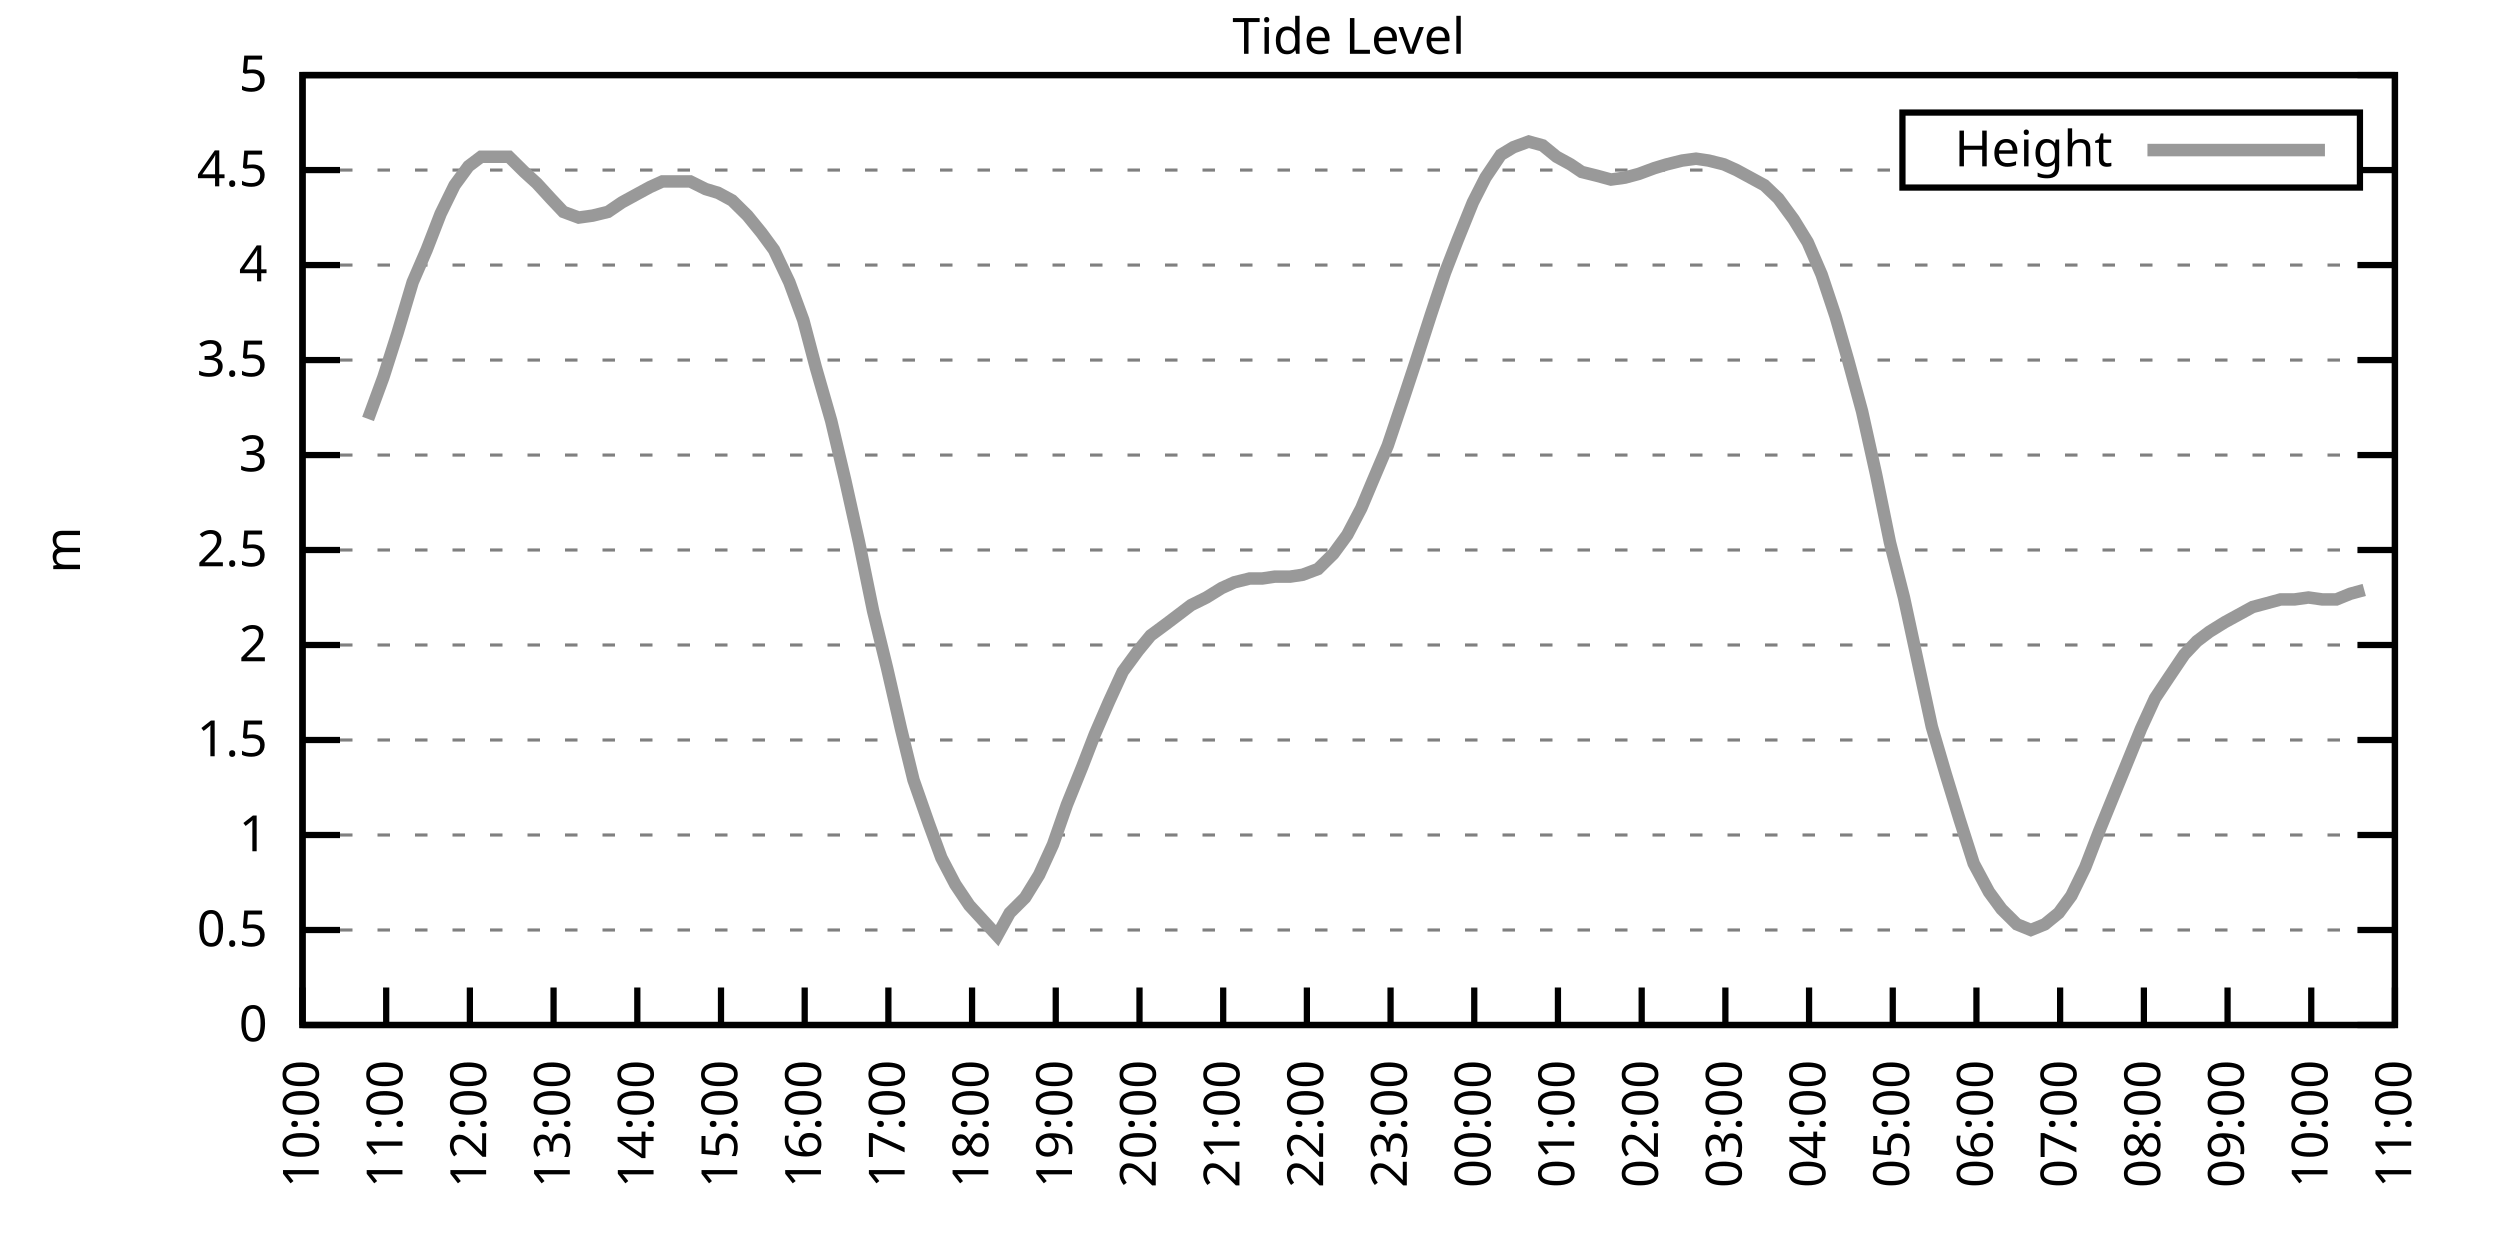
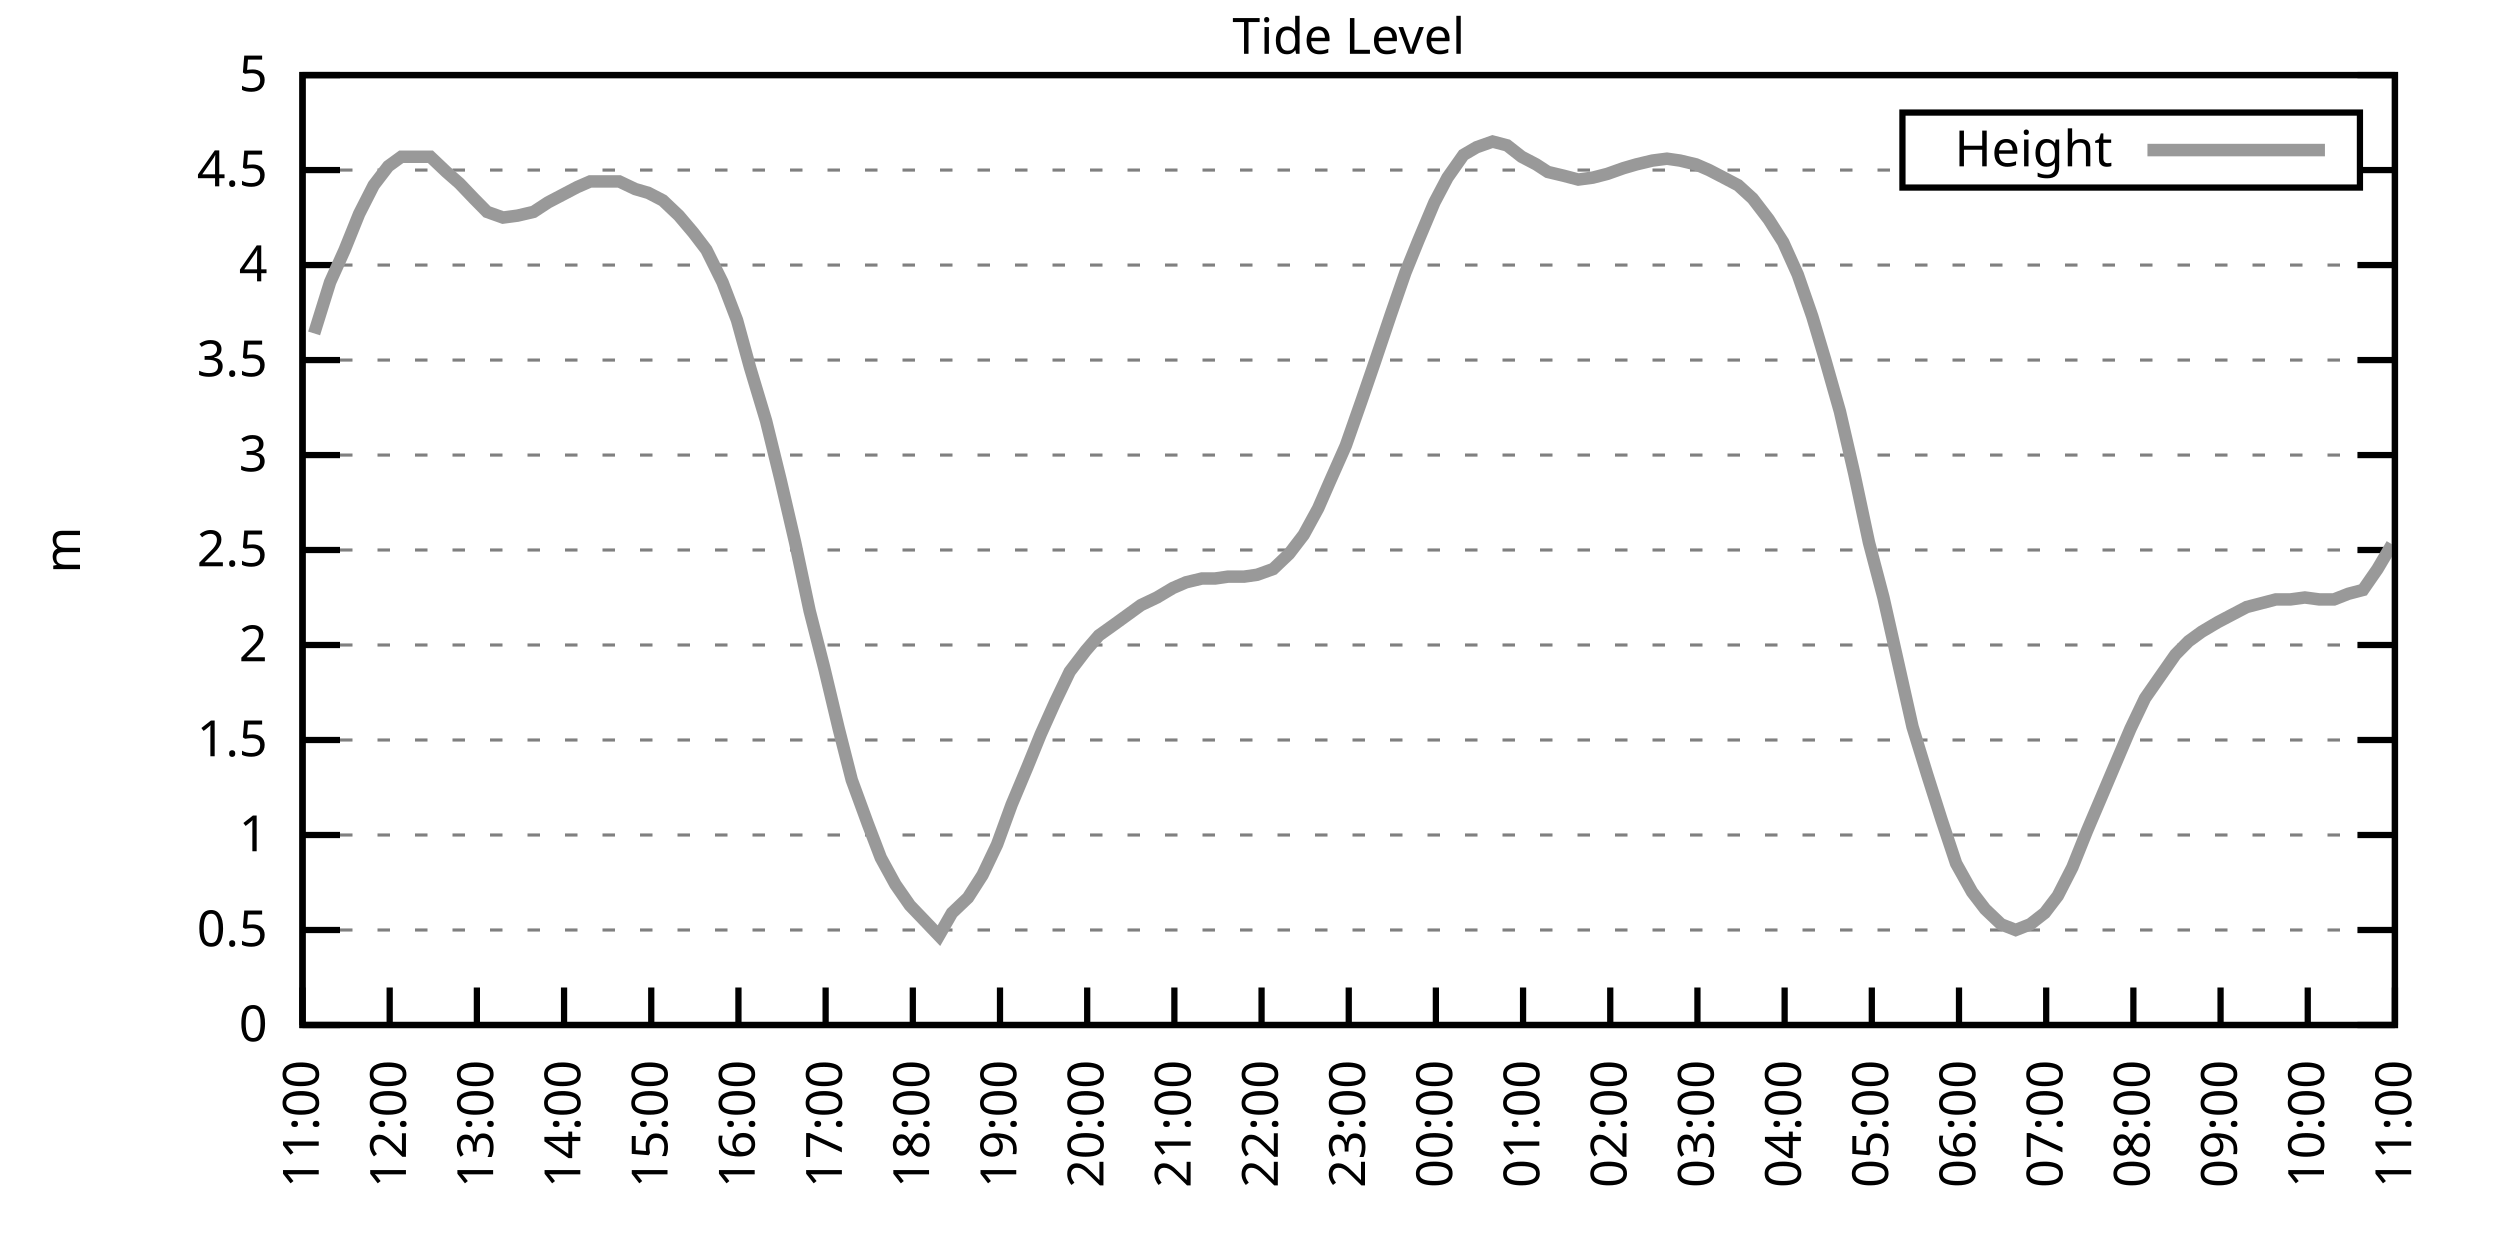
<svg xmlns="http://www.w3.org/2000/svg" xmlns:xlink="http://www.w3.org/1999/xlink" width="400" height="200" viewBox="0 0 400 200">
  <g id="gnuplot_canvas">
    <rect x="0" y="0" width="400" height="200" fill="none" />
    <defs>
      <circle id="gpDot" r="0.5" stroke-width="0.5" stroke="currentColor" />
      <path id="gpPt0" stroke-width="0.333" stroke="currentColor" d="M-1,0 h2 M0,-1 v2" />
      <path id="gpPt1" stroke-width="0.333" stroke="currentColor" d="M-1,-1 L1,1 M1,-1 L-1,1" />
      <path id="gpPt2" stroke-width="0.333" stroke="currentColor" d="M-1,0 L1,0 M0,-1 L0,1 M-1,-1 L1,1 M-1,1 L1,-1" />
      <rect id="gpPt3" stroke-width="0.333" stroke="currentColor" x="-1" y="-1" width="2" height="2" />
      <rect id="gpPt4" stroke-width="0.333" stroke="currentColor" fill="currentColor" x="-1" y="-1" width="2" height="2" />
      <circle id="gpPt5" stroke-width="0.333" stroke="currentColor" cx="0" cy="0" r="1" />
      <use xlink:href="#gpPt5" id="gpPt6" fill="currentColor" stroke="none" />
      <path id="gpPt7" stroke-width="0.333" stroke="currentColor" d="M0,-1.33 L-1.33,0.67 L1.33,0.67 z" />
      <use xlink:href="#gpPt7" id="gpPt8" fill="currentColor" stroke="none" />
      <use xlink:href="#gpPt7" id="gpPt9" stroke="currentColor" transform="rotate(180)" />
      <use xlink:href="#gpPt9" id="gpPt10" fill="currentColor" stroke="none" />
      <use xlink:href="#gpPt3" id="gpPt11" stroke="currentColor" transform="rotate(45)" />
      <use xlink:href="#gpPt11" id="gpPt12" fill="currentColor" stroke="none" />
      <path id="gpPt13" stroke-width="0.333" stroke="currentColor" d="M0,1.330 L1.265,0.411 L0.782,-1.067 L-0.782,-1.076 L-1.265,0.411 z" />
      <use xlink:href="#gpPt13" id="gpPt14" fill="currentColor" stroke="none" />
      <filter id="textbox" filterUnits="objectBoundingBox" x="0" y="0" height="1" width="1">
        <feFlood flood-color="white" flood-opacity="1" result="bgnd" />
        <feComposite in="SourceGraphic" in2="bgnd" operator="atop" />
      </filter>
      <filter id="greybox" filterUnits="objectBoundingBox" x="0" y="0" height="1" width="1">
        <feFlood flood-color="lightgrey" flood-opacity="1" result="grey" />
        <feComposite in="SourceGraphic" in2="grey" operator="atop" />
      </filter>
    </defs>
    <g fill="none" color="white" stroke="currentColor" stroke-width="1.00" stroke-linecap="butt" stroke-linejoin="miter">
</g>
    <g fill="none" color="black" stroke="currentColor" stroke-width="1.00" stroke-linecap="butt" stroke-linejoin="miter">
      <g stroke="none" shape-rendering="crispEdges">
        <polygon fill="rgb(255, 255, 255)" points="48.40,164.00 383.18,164.00 383.18,12.02 48.40,12.02 " />
      </g>
    </g>
    <g fill="none" color="black" stroke="currentColor" stroke-width="1.00" stroke-linecap="butt" stroke-linejoin="miter">
</g>
    <g fill="none" color="black" stroke="black" stroke-width="0.50" stroke-linecap="butt" stroke-linejoin="miter">
</g>
    <g fill="none" color="gray" stroke="currentColor" stroke-width="0.50" stroke-linecap="butt" stroke-linejoin="miter">
      <path stroke="gray" stroke-dasharray="2,4" class="gridline" d="M48.40,164.00 L383.19,164.00  " />
    </g>
    <g fill="none" color="gray" stroke="gray" stroke-width="1.00" stroke-linecap="butt" stroke-linejoin="miter">
</g>
    <g fill="none" color="black" stroke="currentColor" stroke-width="1.00" stroke-linecap="butt" stroke-linejoin="miter">
      <path stroke="black" d="M48.40,164.00 L54.40,164.00 M383.19,164.00 L377.19,164.00  " />
      <g transform="translate(42.80,166.60)" stroke="none" fill="black" font-family="Sans" font-size="8.00" text-anchor="end">
        <text>
          <tspan font-family="Sans"> 0</tspan>
        </text>
      </g>
    </g>
    <g fill="none" color="black" stroke="currentColor" stroke-width="1.00" stroke-linecap="butt" stroke-linejoin="miter">
</g>
    <g fill="none" color="black" stroke="black" stroke-width="0.50" stroke-linecap="butt" stroke-linejoin="miter">
</g>
    <g fill="none" color="gray" stroke="currentColor" stroke-width="0.50" stroke-linecap="butt" stroke-linejoin="miter">
      <path stroke="gray" stroke-dasharray="2,4" class="gridline" d="M48.40,148.80 L383.19,148.80  " />
    </g>
    <g fill="none" color="gray" stroke="gray" stroke-width="1.00" stroke-linecap="butt" stroke-linejoin="miter">
</g>
    <g fill="none" color="black" stroke="currentColor" stroke-width="1.00" stroke-linecap="butt" stroke-linejoin="miter">
      <path stroke="black" d="M48.40,148.80 L54.40,148.80 M383.19,148.80 L377.19,148.80  " />
      <g transform="translate(42.80,151.40)" stroke="none" fill="black" font-family="Sans" font-size="8.00" text-anchor="end">
        <text>
          <tspan font-family="Sans"> 0.5</tspan>
        </text>
      </g>
    </g>
    <g fill="none" color="black" stroke="currentColor" stroke-width="1.00" stroke-linecap="butt" stroke-linejoin="miter">
</g>
    <g fill="none" color="black" stroke="black" stroke-width="0.50" stroke-linecap="butt" stroke-linejoin="miter">
</g>
    <g fill="none" color="gray" stroke="currentColor" stroke-width="0.50" stroke-linecap="butt" stroke-linejoin="miter">
      <path stroke="gray" stroke-dasharray="2,4" class="gridline" d="M48.40,133.60 L383.19,133.60  " />
    </g>
    <g fill="none" color="gray" stroke="gray" stroke-width="1.00" stroke-linecap="butt" stroke-linejoin="miter">
</g>
    <g fill="none" color="black" stroke="currentColor" stroke-width="1.00" stroke-linecap="butt" stroke-linejoin="miter">
      <path stroke="black" d="M48.40,133.60 L54.40,133.60 M383.19,133.60 L377.19,133.60  " />
      <g transform="translate(42.80,136.20)" stroke="none" fill="black" font-family="Sans" font-size="8.00" text-anchor="end">
        <text>
          <tspan font-family="Sans"> 1</tspan>
        </text>
      </g>
    </g>
    <g fill="none" color="black" stroke="currentColor" stroke-width="1.00" stroke-linecap="butt" stroke-linejoin="miter">
</g>
    <g fill="none" color="black" stroke="black" stroke-width="0.50" stroke-linecap="butt" stroke-linejoin="miter">
</g>
    <g fill="none" color="gray" stroke="currentColor" stroke-width="0.50" stroke-linecap="butt" stroke-linejoin="miter">
      <path stroke="gray" stroke-dasharray="2,4" class="gridline" d="M48.40,118.40 L383.19,118.40  " />
    </g>
    <g fill="none" color="gray" stroke="gray" stroke-width="1.00" stroke-linecap="butt" stroke-linejoin="miter">
</g>
    <g fill="none" color="black" stroke="currentColor" stroke-width="1.00" stroke-linecap="butt" stroke-linejoin="miter">
      <path stroke="black" d="M48.40,118.40 L54.40,118.40 M383.19,118.40 L377.19,118.40  " />
      <g transform="translate(42.80,121.00)" stroke="none" fill="black" font-family="Sans" font-size="8.00" text-anchor="end">
        <text>
          <tspan font-family="Sans"> 1.5</tspan>
        </text>
      </g>
    </g>
    <g fill="none" color="black" stroke="currentColor" stroke-width="1.00" stroke-linecap="butt" stroke-linejoin="miter">
</g>
    <g fill="none" color="black" stroke="black" stroke-width="0.50" stroke-linecap="butt" stroke-linejoin="miter">
</g>
    <g fill="none" color="gray" stroke="currentColor" stroke-width="0.50" stroke-linecap="butt" stroke-linejoin="miter">
      <path stroke="gray" stroke-dasharray="2,4" class="gridline" d="M48.40,103.20 L383.19,103.20  " />
    </g>
    <g fill="none" color="gray" stroke="gray" stroke-width="1.00" stroke-linecap="butt" stroke-linejoin="miter">
</g>
    <g fill="none" color="black" stroke="currentColor" stroke-width="1.00" stroke-linecap="butt" stroke-linejoin="miter">
      <path stroke="black" d="M48.40,103.20 L54.40,103.20 M383.19,103.20 L377.19,103.20  " />
      <g transform="translate(42.80,105.80)" stroke="none" fill="black" font-family="Sans" font-size="8.00" text-anchor="end">
        <text>
          <tspan font-family="Sans"> 2</tspan>
        </text>
      </g>
    </g>
    <g fill="none" color="black" stroke="currentColor" stroke-width="1.00" stroke-linecap="butt" stroke-linejoin="miter">
</g>
    <g fill="none" color="black" stroke="black" stroke-width="0.50" stroke-linecap="butt" stroke-linejoin="miter">
</g>
    <g fill="none" color="gray" stroke="currentColor" stroke-width="0.50" stroke-linecap="butt" stroke-linejoin="miter">
      <path stroke="gray" stroke-dasharray="2,4" class="gridline" d="M48.40,88.00 L383.19,88.00  " />
    </g>
    <g fill="none" color="gray" stroke="gray" stroke-width="1.00" stroke-linecap="butt" stroke-linejoin="miter">
</g>
    <g fill="none" color="black" stroke="currentColor" stroke-width="1.00" stroke-linecap="butt" stroke-linejoin="miter">
      <path stroke="black" d="M48.40,88.00 L54.40,88.00 M383.19,88.00 L377.19,88.00  " />
      <g transform="translate(42.80,90.60)" stroke="none" fill="black" font-family="Sans" font-size="8.00" text-anchor="end">
        <text>
          <tspan font-family="Sans"> 2.5</tspan>
        </text>
      </g>
    </g>
    <g fill="none" color="black" stroke="currentColor" stroke-width="1.00" stroke-linecap="butt" stroke-linejoin="miter">
</g>
    <g fill="none" color="black" stroke="black" stroke-width="0.50" stroke-linecap="butt" stroke-linejoin="miter">
</g>
    <g fill="none" color="gray" stroke="currentColor" stroke-width="0.50" stroke-linecap="butt" stroke-linejoin="miter">
      <path stroke="gray" stroke-dasharray="2,4" class="gridline" d="M48.40,72.81 L383.19,72.81  " />
    </g>
    <g fill="none" color="gray" stroke="gray" stroke-width="1.00" stroke-linecap="butt" stroke-linejoin="miter">
</g>
    <g fill="none" color="black" stroke="currentColor" stroke-width="1.00" stroke-linecap="butt" stroke-linejoin="miter">
      <path stroke="black" d="M48.40,72.81 L54.40,72.81 M383.19,72.81 L377.19,72.81  " />
      <g transform="translate(42.80,75.41)" stroke="none" fill="black" font-family="Sans" font-size="8.00" text-anchor="end">
        <text>
          <tspan font-family="Sans"> 3</tspan>
        </text>
      </g>
    </g>
    <g fill="none" color="black" stroke="currentColor" stroke-width="1.00" stroke-linecap="butt" stroke-linejoin="miter">
</g>
    <g fill="none" color="black" stroke="black" stroke-width="0.50" stroke-linecap="butt" stroke-linejoin="miter">
</g>
    <g fill="none" color="gray" stroke="currentColor" stroke-width="0.50" stroke-linecap="butt" stroke-linejoin="miter">
      <path stroke="gray" stroke-dasharray="2,4" class="gridline" d="M48.40,57.61 L383.19,57.61  " />
    </g>
    <g fill="none" color="gray" stroke="gray" stroke-width="1.00" stroke-linecap="butt" stroke-linejoin="miter">
</g>
    <g fill="none" color="black" stroke="currentColor" stroke-width="1.00" stroke-linecap="butt" stroke-linejoin="miter">
      <path stroke="black" d="M48.40,57.61 L54.40,57.61 M383.19,57.61 L377.19,57.61  " />
      <g transform="translate(42.80,60.21)" stroke="none" fill="black" font-family="Sans" font-size="8.00" text-anchor="end">
        <text>
          <tspan font-family="Sans"> 3.5</tspan>
        </text>
      </g>
    </g>
    <g fill="none" color="black" stroke="currentColor" stroke-width="1.00" stroke-linecap="butt" stroke-linejoin="miter">
</g>
    <g fill="none" color="black" stroke="black" stroke-width="0.50" stroke-linecap="butt" stroke-linejoin="miter">
</g>
    <g fill="none" color="gray" stroke="currentColor" stroke-width="0.50" stroke-linecap="butt" stroke-linejoin="miter">
      <path stroke="gray" stroke-dasharray="2,4" class="gridline" d="M48.40,42.41 L383.19,42.41  " />
    </g>
    <g fill="none" color="gray" stroke="gray" stroke-width="1.00" stroke-linecap="butt" stroke-linejoin="miter">
</g>
    <g fill="none" color="black" stroke="currentColor" stroke-width="1.00" stroke-linecap="butt" stroke-linejoin="miter">
      <path stroke="black" d="M48.40,42.41 L54.40,42.41 M383.19,42.41 L377.19,42.41  " />
      <g transform="translate(42.80,45.01)" stroke="none" fill="black" font-family="Sans" font-size="8.00" text-anchor="end">
        <text>
          <tspan font-family="Sans"> 4</tspan>
        </text>
      </g>
    </g>
    <g fill="none" color="black" stroke="currentColor" stroke-width="1.00" stroke-linecap="butt" stroke-linejoin="miter">
</g>
    <g fill="none" color="black" stroke="black" stroke-width="0.50" stroke-linecap="butt" stroke-linejoin="miter">
</g>
    <g fill="none" color="gray" stroke="currentColor" stroke-width="0.50" stroke-linecap="butt" stroke-linejoin="miter">
      <path stroke="gray" stroke-dasharray="2,4" class="gridline" d="M48.40,27.21 L304.39,27.21 M377.59,27.21 L383.19,27.21  " />
    </g>
    <g fill="none" color="gray" stroke="gray" stroke-width="1.00" stroke-linecap="butt" stroke-linejoin="miter">
</g>
    <g fill="none" color="black" stroke="currentColor" stroke-width="1.00" stroke-linecap="butt" stroke-linejoin="miter">
      <path stroke="black" d="M48.40,27.21 L54.40,27.21 M383.19,27.21 L377.19,27.21  " />
      <g transform="translate(42.80,29.81)" stroke="none" fill="black" font-family="Sans" font-size="8.00" text-anchor="end">
        <text>
          <tspan font-family="Sans"> 4.5</tspan>
        </text>
      </g>
    </g>
    <g fill="none" color="black" stroke="currentColor" stroke-width="1.00" stroke-linecap="butt" stroke-linejoin="miter">
</g>
    <g fill="none" color="black" stroke="black" stroke-width="0.50" stroke-linecap="butt" stroke-linejoin="miter">
</g>
    <g fill="none" color="gray" stroke="currentColor" stroke-width="0.50" stroke-linecap="butt" stroke-linejoin="miter">
      <path stroke="gray" stroke-dasharray="2,4" class="gridline" d="M48.40,12.01 L383.19,12.01  " />
    </g>
    <g fill="none" color="gray" stroke="gray" stroke-width="1.00" stroke-linecap="butt" stroke-linejoin="miter">
</g>
    <g fill="none" color="black" stroke="currentColor" stroke-width="1.00" stroke-linecap="butt" stroke-linejoin="miter">
      <path stroke="black" d="M48.40,12.01 L54.40,12.01 M383.19,12.01 L377.19,12.01  " />
      <g transform="translate(42.80,14.61)" stroke="none" fill="black" font-family="Sans" font-size="8.00" text-anchor="end">
        <text>
          <tspan font-family="Sans"> 5</tspan>
        </text>
      </g>
    </g>
    <g fill="none" color="black" stroke="currentColor" stroke-width="1.00" stroke-linecap="butt" stroke-linejoin="miter">
      <path stroke="black" d="M48.40,164.00 L48.40,158.00  " />
      <g transform="translate(51.00,169.60) rotate(270.00)" stroke="none" fill="black" font-family="Sans" font-size="8.00" text-anchor="end">
        <text>
-           <tspan font-family="Sans">10:00</tspan>
-         </text>
-       </g>
-     </g>
-     <g fill="none" color="black" stroke="currentColor" stroke-width="1.00" stroke-linecap="butt" stroke-linejoin="miter">
-       <path stroke="black" d="M61.79,164.00 L61.79,158.00  " />
-       <g transform="translate(64.39,169.60) rotate(270.00)" stroke="none" fill="black" font-family="Sans" font-size="8.00" text-anchor="end">
-         <text>
          <tspan font-family="Sans">11:00</tspan>
        </text>
      </g>
    </g>
    <g fill="none" color="black" stroke="currentColor" stroke-width="1.00" stroke-linecap="butt" stroke-linejoin="miter">
-       <path stroke="black" d="M75.18,164.00 L75.18,158.00  " />
-       <g transform="translate(77.78,169.60) rotate(270.00)" stroke="none" fill="black" font-family="Sans" font-size="8.00" text-anchor="end">
+       <path stroke="black" d="M62.35,164.00 L62.35,158.00  " />
+       <g transform="translate(64.95,169.60) rotate(270.00)" stroke="none" fill="black" font-family="Sans" font-size="8.00" text-anchor="end">
        <text>
          <tspan font-family="Sans">12:00</tspan>
        </text>
      </g>
    </g>
    <g fill="none" color="black" stroke="currentColor" stroke-width="1.00" stroke-linecap="butt" stroke-linejoin="miter">
-       <path stroke="black" d="M88.57,164.00 L88.57,158.00  " />
-       <g transform="translate(91.17,169.60) rotate(270.00)" stroke="none" fill="black" font-family="Sans" font-size="8.00" text-anchor="end">
+       <path stroke="black" d="M76.30,164.00 L76.30,158.00  " />
+       <g transform="translate(78.90,169.60) rotate(270.00)" stroke="none" fill="black" font-family="Sans" font-size="8.00" text-anchor="end">
        <text>
          <tspan font-family="Sans">13:00</tspan>
        </text>
      </g>
    </g>
    <g fill="none" color="black" stroke="currentColor" stroke-width="1.00" stroke-linecap="butt" stroke-linejoin="miter">
-       <path stroke="black" d="M101.97,164.00 L101.97,158.00  " />
-       <g transform="translate(104.57,169.60) rotate(270.00)" stroke="none" fill="black" font-family="Sans" font-size="8.00" text-anchor="end">
+       <path stroke="black" d="M90.25,164.00 L90.25,158.00  " />
+       <g transform="translate(92.85,169.60) rotate(270.00)" stroke="none" fill="black" font-family="Sans" font-size="8.00" text-anchor="end">
        <text>
          <tspan font-family="Sans">14:00</tspan>
        </text>
      </g>
    </g>
    <g fill="none" color="black" stroke="currentColor" stroke-width="1.00" stroke-linecap="butt" stroke-linejoin="miter">
-       <path stroke="black" d="M115.36,164.00 L115.36,158.00  " />
-       <g transform="translate(117.96,169.60) rotate(270.00)" stroke="none" fill="black" font-family="Sans" font-size="8.00" text-anchor="end">
+       <path stroke="black" d="M104.20,164.00 L104.20,158.00  " />
+       <g transform="translate(106.80,169.60) rotate(270.00)" stroke="none" fill="black" font-family="Sans" font-size="8.00" text-anchor="end">
        <text>
          <tspan font-family="Sans">15:00</tspan>
        </text>
      </g>
    </g>
    <g fill="none" color="black" stroke="currentColor" stroke-width="1.00" stroke-linecap="butt" stroke-linejoin="miter">
-       <path stroke="black" d="M128.75,164.00 L128.75,158.00  " />
-       <g transform="translate(131.35,169.60) rotate(270.00)" stroke="none" fill="black" font-family="Sans" font-size="8.00" text-anchor="end">
+       <path stroke="black" d="M118.15,164.00 L118.15,158.00  " />
+       <g transform="translate(120.75,169.60) rotate(270.00)" stroke="none" fill="black" font-family="Sans" font-size="8.00" text-anchor="end">
        <text>
          <tspan font-family="Sans">16:00</tspan>
        </text>
      </g>
    </g>
    <g fill="none" color="black" stroke="currentColor" stroke-width="1.00" stroke-linecap="butt" stroke-linejoin="miter">
-       <path stroke="black" d="M142.14,164.00 L142.14,158.00  " />
-       <g transform="translate(144.74,169.60) rotate(270.00)" stroke="none" fill="black" font-family="Sans" font-size="8.00" text-anchor="end">
+       <path stroke="black" d="M132.10,164.00 L132.10,158.00  " />
+       <g transform="translate(134.70,169.60) rotate(270.00)" stroke="none" fill="black" font-family="Sans" font-size="8.00" text-anchor="end">
        <text>
          <tspan font-family="Sans">17:00</tspan>
        </text>
      </g>
    </g>
    <g fill="none" color="black" stroke="currentColor" stroke-width="1.00" stroke-linecap="butt" stroke-linejoin="miter">
-       <path stroke="black" d="M155.53,164.00 L155.53,158.00  " />
-       <g transform="translate(158.13,169.60) rotate(270.00)" stroke="none" fill="black" font-family="Sans" font-size="8.00" text-anchor="end">
+       <path stroke="black" d="M146.05,164.00 L146.05,158.00  " />
+       <g transform="translate(148.65,169.60) rotate(270.00)" stroke="none" fill="black" font-family="Sans" font-size="8.00" text-anchor="end">
        <text>
          <tspan font-family="Sans">18:00</tspan>
        </text>
      </g>
    </g>
    <g fill="none" color="black" stroke="currentColor" stroke-width="1.00" stroke-linecap="butt" stroke-linejoin="miter">
-       <path stroke="black" d="M168.92,164.00 L168.92,158.00  " />
-       <g transform="translate(171.52,169.60) rotate(270.00)" stroke="none" fill="black" font-family="Sans" font-size="8.00" text-anchor="end">
+       <path stroke="black" d="M160.00,164.00 L160.00,158.00  " />
+       <g transform="translate(162.60,169.60) rotate(270.00)" stroke="none" fill="black" font-family="Sans" font-size="8.00" text-anchor="end">
        <text>
          <tspan font-family="Sans">19:00</tspan>
        </text>
      </g>
    </g>
    <g fill="none" color="black" stroke="currentColor" stroke-width="1.00" stroke-linecap="butt" stroke-linejoin="miter">
-       <path stroke="black" d="M182.32,164.00 L182.32,158.00  " />
-       <g transform="translate(184.92,169.60) rotate(270.00)" stroke="none" fill="black" font-family="Sans" font-size="8.00" text-anchor="end">
+       <path stroke="black" d="M173.95,164.00 L173.95,158.00  " />
+       <g transform="translate(176.55,169.60) rotate(270.00)" stroke="none" fill="black" font-family="Sans" font-size="8.00" text-anchor="end">
        <text>
          <tspan font-family="Sans">20:00</tspan>
        </text>
      </g>
    </g>
    <g fill="none" color="black" stroke="currentColor" stroke-width="1.00" stroke-linecap="butt" stroke-linejoin="miter">
-       <path stroke="black" d="M195.71,164.00 L195.71,158.00  " />
-       <g transform="translate(198.31,169.60) rotate(270.00)" stroke="none" fill="black" font-family="Sans" font-size="8.00" text-anchor="end">
+       <path stroke="black" d="M187.90,164.00 L187.90,158.00  " />
+       <g transform="translate(190.50,169.60) rotate(270.00)" stroke="none" fill="black" font-family="Sans" font-size="8.00" text-anchor="end">
        <text>
          <tspan font-family="Sans">21:00</tspan>
        </text>
      </g>
    </g>
    <g fill="none" color="black" stroke="currentColor" stroke-width="1.00" stroke-linecap="butt" stroke-linejoin="miter">
-       <path stroke="black" d="M209.10,164.00 L209.10,158.00  " />
-       <g transform="translate(211.70,169.60) rotate(270.00)" stroke="none" fill="black" font-family="Sans" font-size="8.00" text-anchor="end">
+       <path stroke="black" d="M201.85,164.00 L201.85,158.00  " />
+       <g transform="translate(204.45,169.60) rotate(270.00)" stroke="none" fill="black" font-family="Sans" font-size="8.00" text-anchor="end">
        <text>
          <tspan font-family="Sans">22:00</tspan>
        </text>
      </g>
    </g>
    <g fill="none" color="black" stroke="currentColor" stroke-width="1.00" stroke-linecap="butt" stroke-linejoin="miter">
-       <path stroke="black" d="M222.49,164.00 L222.49,158.00  " />
-       <g transform="translate(225.09,169.60) rotate(270.00)" stroke="none" fill="black" font-family="Sans" font-size="8.00" text-anchor="end">
+       <path stroke="black" d="M215.80,164.00 L215.80,158.00  " />
+       <g transform="translate(218.40,169.60) rotate(270.00)" stroke="none" fill="black" font-family="Sans" font-size="8.00" text-anchor="end">
        <text>
          <tspan font-family="Sans">23:00</tspan>
        </text>
      </g>
    </g>
    <g fill="none" color="black" stroke="currentColor" stroke-width="1.00" stroke-linecap="butt" stroke-linejoin="miter">
-       <path stroke="black" d="M235.88,164.00 L235.88,158.00  " />
-       <g transform="translate(238.48,169.60) rotate(270.00)" stroke="none" fill="black" font-family="Sans" font-size="8.00" text-anchor="end">
+       <path stroke="black" d="M229.74,164.00 L229.74,158.00  " />
+       <g transform="translate(232.34,169.60) rotate(270.00)" stroke="none" fill="black" font-family="Sans" font-size="8.00" text-anchor="end">
        <text>
          <tspan font-family="Sans">00:00</tspan>
        </text>
      </g>
    </g>
    <g fill="none" color="black" stroke="currentColor" stroke-width="1.00" stroke-linecap="butt" stroke-linejoin="miter">
-       <path stroke="black" d="M249.27,164.00 L249.27,158.00  " />
-       <g transform="translate(251.87,169.60) rotate(270.00)" stroke="none" fill="black" font-family="Sans" font-size="8.00" text-anchor="end">
+       <path stroke="black" d="M243.69,164.00 L243.69,158.00  " />
+       <g transform="translate(246.29,169.60) rotate(270.00)" stroke="none" fill="black" font-family="Sans" font-size="8.00" text-anchor="end">
        <text>
          <tspan font-family="Sans">01:00</tspan>
        </text>
      </g>
    </g>
    <g fill="none" color="black" stroke="currentColor" stroke-width="1.00" stroke-linecap="butt" stroke-linejoin="miter">
-       <path stroke="black" d="M262.67,164.00 L262.67,158.00  " />
-       <g transform="translate(265.27,169.60) rotate(270.00)" stroke="none" fill="black" font-family="Sans" font-size="8.00" text-anchor="end">
+       <path stroke="black" d="M257.64,164.00 L257.64,158.00  " />
+       <g transform="translate(260.24,169.60) rotate(270.00)" stroke="none" fill="black" font-family="Sans" font-size="8.00" text-anchor="end">
        <text>
          <tspan font-family="Sans">02:00</tspan>
        </text>
      </g>
    </g>
    <g fill="none" color="black" stroke="currentColor" stroke-width="1.00" stroke-linecap="butt" stroke-linejoin="miter">
-       <path stroke="black" d="M276.06,164.00 L276.06,158.00  " />
-       <g transform="translate(278.66,169.60) rotate(270.00)" stroke="none" fill="black" font-family="Sans" font-size="8.00" text-anchor="end">
+       <path stroke="black" d="M271.59,164.00 L271.59,158.00  " />
+       <g transform="translate(274.19,169.60) rotate(270.00)" stroke="none" fill="black" font-family="Sans" font-size="8.00" text-anchor="end">
        <text>
          <tspan font-family="Sans">03:00</tspan>
        </text>
      </g>
    </g>
    <g fill="none" color="black" stroke="currentColor" stroke-width="1.00" stroke-linecap="butt" stroke-linejoin="miter">
-       <path stroke="black" d="M289.45,164.00 L289.45,158.00  " />
-       <g transform="translate(292.05,169.60) rotate(270.00)" stroke="none" fill="black" font-family="Sans" font-size="8.00" text-anchor="end">
+       <path stroke="black" d="M285.54,164.00 L285.54,158.00  " />
+       <g transform="translate(288.14,169.60) rotate(270.00)" stroke="none" fill="black" font-family="Sans" font-size="8.00" text-anchor="end">
        <text>
          <tspan font-family="Sans">04:00</tspan>
        </text>
      </g>
    </g>
    <g fill="none" color="black" stroke="currentColor" stroke-width="1.00" stroke-linecap="butt" stroke-linejoin="miter">
-       <path stroke="black" d="M302.84,164.00 L302.84,158.00  " />
-       <g transform="translate(305.44,169.60) rotate(270.00)" stroke="none" fill="black" font-family="Sans" font-size="8.00" text-anchor="end">
+       <path stroke="black" d="M299.49,164.00 L299.49,158.00  " />
+       <g transform="translate(302.09,169.60) rotate(270.00)" stroke="none" fill="black" font-family="Sans" font-size="8.00" text-anchor="end">
        <text>
          <tspan font-family="Sans">05:00</tspan>
        </text>
      </g>
    </g>
    <g fill="none" color="black" stroke="currentColor" stroke-width="1.00" stroke-linecap="butt" stroke-linejoin="miter">
-       <path stroke="black" d="M316.23,164.00 L316.23,158.00  " />
-       <g transform="translate(318.83,169.60) rotate(270.00)" stroke="none" fill="black" font-family="Sans" font-size="8.00" text-anchor="end">
+       <path stroke="black" d="M313.44,164.00 L313.44,158.00  " />
+       <g transform="translate(316.04,169.60) rotate(270.00)" stroke="none" fill="black" font-family="Sans" font-size="8.00" text-anchor="end">
        <text>
          <tspan font-family="Sans">06:00</tspan>
        </text>
      </g>
    </g>
    <g fill="none" color="black" stroke="currentColor" stroke-width="1.00" stroke-linecap="butt" stroke-linejoin="miter">
-       <path stroke="black" d="M329.62,164.00 L329.62,158.00  " />
-       <g transform="translate(332.22,169.60) rotate(270.00)" stroke="none" fill="black" font-family="Sans" font-size="8.00" text-anchor="end">
+       <path stroke="black" d="M327.39,164.00 L327.39,158.00  " />
+       <g transform="translate(329.99,169.60) rotate(270.00)" stroke="none" fill="black" font-family="Sans" font-size="8.00" text-anchor="end">
        <text>
          <tspan font-family="Sans">07:00</tspan>
        </text>
      </g>
    </g>
    <g fill="none" color="black" stroke="currentColor" stroke-width="1.00" stroke-linecap="butt" stroke-linejoin="miter">
-       <path stroke="black" d="M343.02,164.00 L343.02,158.00  " />
-       <g transform="translate(345.62,169.60) rotate(270.00)" stroke="none" fill="black" font-family="Sans" font-size="8.00" text-anchor="end">
+       <path stroke="black" d="M341.34,164.00 L341.34,158.00  " />
+       <g transform="translate(343.94,169.60) rotate(270.00)" stroke="none" fill="black" font-family="Sans" font-size="8.00" text-anchor="end">
        <text>
          <tspan font-family="Sans">08:00</tspan>
        </text>
      </g>
    </g>
    <g fill="none" color="black" stroke="currentColor" stroke-width="1.00" stroke-linecap="butt" stroke-linejoin="miter">
-       <path stroke="black" d="M356.41,164.00 L356.41,158.00  " />
-       <g transform="translate(359.01,169.60) rotate(270.00)" stroke="none" fill="black" font-family="Sans" font-size="8.00" text-anchor="end">
+       <path stroke="black" d="M355.29,164.00 L355.29,158.00  " />
+       <g transform="translate(357.89,169.60) rotate(270.00)" stroke="none" fill="black" font-family="Sans" font-size="8.00" text-anchor="end">
        <text>
          <tspan font-family="Sans">09:00</tspan>
        </text>
      </g>
    </g>
    <g fill="none" color="black" stroke="currentColor" stroke-width="1.00" stroke-linecap="butt" stroke-linejoin="miter">
-       <path stroke="black" d="M369.80,164.00 L369.80,158.00  " />
-       <g transform="translate(372.40,169.60) rotate(270.00)" stroke="none" fill="black" font-family="Sans" font-size="8.00" text-anchor="end">
+       <path stroke="black" d="M369.24,164.00 L369.24,158.00  " />
+       <g transform="translate(371.84,169.60) rotate(270.00)" stroke="none" fill="black" font-family="Sans" font-size="8.00" text-anchor="end">
        <text>
          <tspan font-family="Sans">10:00</tspan>
        </text>
      </g>
    </g>
    <g fill="none" color="black" stroke="currentColor" stroke-width="1.00" stroke-linecap="butt" stroke-linejoin="miter">
      <path stroke="black" d="M383.19,164.00 L383.19,158.00  " />
      <g transform="translate(385.79,169.60) rotate(270.00)" stroke="none" fill="black" font-family="Sans" font-size="8.00" text-anchor="end">
        <text>
          <tspan font-family="Sans">11:00</tspan>
        </text>
      </g>
    </g>
    <g fill="none" color="black" stroke="currentColor" stroke-width="1.00" stroke-linecap="butt" stroke-linejoin="miter">
</g>
    <g fill="none" color="black" stroke="currentColor" stroke-width="1.00" stroke-linecap="butt" stroke-linejoin="miter">
      <path stroke="black" d="M48.40,12.01 L48.40,164.00 L383.19,164.00 L383.19,12.01 L48.40,12.01 Z  " />
    </g>
    <g fill="none" color="black" stroke="currentColor" stroke-width="1.00" stroke-linecap="butt" stroke-linejoin="miter">
</g>
    <g fill="none" color="black" stroke="currentColor" stroke-width="1.00" stroke-linecap="butt" stroke-linejoin="miter">
      <path stroke="black" d="M304.39,30.01 L304.39,18.01 L377.59,18.01 L377.59,30.01 L304.39,30.01 Z  " />
    </g>
    <g id="Tide_level_plot_1">
      <g fill="none" color="white" stroke="black" stroke-width="2.00" stroke-linecap="butt" stroke-linejoin="miter">
</g>
      <g fill="none" color="black" stroke="currentColor" stroke-width="2.00" stroke-linecap="butt" stroke-linejoin="miter">
        <g transform="translate(337.99,26.61)" stroke="none" fill="black" font-family="Sans" font-size="8.00" text-anchor="end">
          <text>
            <tspan font-family="Sans">Height</tspan>
          </text>
        </g>
      </g>
      <g fill="none" color="black" stroke="currentColor" stroke-width="2.00" stroke-linecap="butt" stroke-linejoin="miter">
-         <path stroke="rgb(153, 153, 153)" d="M343.59,24.01 L371.99,24.01 M58.89,67.03 L61.35,60.34 L63.58,53.35 L66.03,45.14 L68.26,39.98 L70.50,34.20   L72.73,29.64 L74.96,26.60 L76.97,25.08 L81.43,25.08 L83.89,27.51 L85.90,29.34 L88.13,31.77 L90.14,33.90   L92.59,34.81 L94.82,34.50 L97.28,33.90 L99.51,32.38 L101.74,31.16 L103.98,29.94 L105.98,29.03 L108.44,29.03   L110.45,29.03 L112.90,30.25 L114.91,30.86 L117.14,32.07 L119.60,34.50 L121.83,37.24 L123.84,39.98 L126.29,45.14   L128.53,51.22 L130.54,58.82 L132.99,67.33 L135.22,76.76 L137.45,86.79 L139.69,97.73 L141.92,106.85 L144.15,116.58   L146.16,124.79 L148.61,131.78 L150.62,137.25 L152.85,141.51 L155.09,144.85 L157.32,147.28 L159.55,149.71 L161.56,146.07   L164.01,143.63 L166.25,139.99 L168.48,135.12 L170.71,128.74 L173.17,122.66 L175.17,117.49 L177.41,112.32 L179.64,107.46   L182.09,104.12 L184.10,101.68 L186.56,99.86 L188.57,98.34 L190.57,96.82 L193.03,95.60 L195.48,94.08 L197.49,93.17   L199.95,92.56 L201.96,92.56 L203.97,92.26 L206.42,92.26 L208.43,91.96 L210.88,91.04 L213.34,88.61 L215.57,85.57   L217.80,81.32 L219.59,77.06 L222.04,71.29 L224.50,63.99 L226.51,57.91 L228.96,50.31 L231.20,43.62 L233.20,38.46   L235.66,32.38 L237.67,28.42 L240.12,24.78 L242.13,23.56 L244.59,22.65 L246.82,23.26 L249.05,25.08 L251.28,26.30   L253.07,27.51 L255.52,28.12 L257.76,28.73 L259.99,28.42 L262.22,27.82 L264.67,26.91 L266.68,26.30 L269.14,25.69   L271.37,25.39 L273.38,25.69 L275.83,26.30 L277.84,27.21 L280.07,28.42 L282.31,29.64 L284.54,31.77 L286.99,35.11   L289.23,38.76 L291.46,43.93 L293.69,50.62 L295.70,57.61 L297.93,65.81 L300.16,75.85 L302.39,86.79 L304.63,95.60   L306.86,105.94 L309.09,116.28 L311.32,123.87 L313.55,131.17 L315.79,138.16 L318.24,142.72 L320.25,145.46 L322.70,147.89   L324.94,148.80 L327.17,147.89 L329.40,146.07 L331.41,143.33 L333.64,138.77 L335.87,132.99 L338.10,127.52 L340.34,122.05   L342.57,116.58 L344.80,111.72 L347.03,108.37 L349.49,104.72 L351.50,102.60 L353.51,101.08 L355.96,99.56 L358.19,98.34   L360.42,97.12 L362.66,96.52 L364.89,95.91 L367.12,95.91 L369.35,95.60 L371.58,95.91 L373.82,95.91 L376.05,95.00   L378.28,94.39  " />
+         <path stroke="rgb(153, 153, 153)" d="M343.59,24.01 L371.99,24.01 M50.26,53.35 L52.82,45.14 L55.14,39.98 L57.47,34.20 L59.79,29.64 L62.12,26.60   L64.21,25.08 L68.86,25.08 L71.42,27.51 L73.51,29.34 L75.83,31.77 L77.93,33.90 L80.48,34.81 L82.81,34.50   L85.37,33.90 L87.69,32.38 L90.02,31.16 L92.34,29.94 L94.43,29.03 L96.99,29.03 L99.08,29.03 L101.64,30.25   L103.73,30.86 L106.06,32.07 L108.62,34.50 L110.94,37.24 L113.03,39.98 L115.59,45.14 L117.92,51.22 L120.01,58.82   L122.57,67.33 L124.89,76.76 L127.22,86.79 L129.54,97.73 L131.87,106.85 L134.19,116.58 L136.28,124.79 L138.84,131.78   L140.93,137.25 L143.26,141.51 L145.58,144.85 L147.91,147.28 L150.23,149.71 L152.32,146.07 L154.88,143.63 L157.21,139.99   L159.53,135.12 L161.86,128.74 L164.41,122.66 L166.51,117.49 L168.83,112.32 L171.16,107.46 L173.71,104.12 L175.81,101.68   L178.36,99.86 L180.46,98.34 L182.55,96.82 L185.11,95.60 L187.66,94.08 L189.76,93.17 L192.31,92.56 L194.41,92.56   L196.50,92.26 L199.06,92.26 L201.15,91.96 L203.71,91.04 L206.26,88.61 L208.59,85.57 L210.91,81.32 L212.77,77.06   L215.33,71.29 L217.89,63.99 L219.98,57.91 L222.54,50.31 L224.86,43.62 L226.95,38.46 L229.51,32.38 L231.60,28.42   L234.16,24.78 L236.25,23.56 L238.81,22.65 L241.14,23.26 L243.46,25.08 L245.79,26.30 L247.65,27.51 L250.20,28.12   L252.53,28.73 L254.85,28.42 L257.18,27.82 L259.74,26.91 L261.83,26.30 L264.39,25.69 L266.71,25.39 L268.80,25.69   L271.36,26.30 L273.45,27.21 L275.78,28.42 L278.10,29.64 L280.43,31.77 L282.99,35.11 L285.31,38.76 L287.64,43.93   L289.96,50.62 L292.05,57.61 L294.38,65.81 L296.70,75.85 L299.03,86.79 L301.35,95.60 L303.68,105.94 L306.00,116.28   L308.33,123.87 L310.65,131.17 L312.98,138.16 L315.53,142.72 L317.63,145.46 L320.18,147.89 L322.51,148.80 L324.83,147.89   L327.16,146.07 L329.25,143.33 L331.58,138.77 L333.90,132.99 L336.23,127.52 L338.55,122.05 L340.88,116.58 L343.20,111.72   L345.53,108.37 L348.08,104.72 L350.18,102.60 L352.27,101.08 L354.83,99.56 L357.15,98.34 L359.48,97.12 L361.80,96.52   L364.13,95.91 L366.45,95.91 L368.78,95.60 L371.10,95.91 L373.43,95.91 L375.75,95.00 L378.08,94.39 L380.40,91.04   L382.73,87.09  " />
      </g>
    </g>
    <g fill="none" color="black" stroke="currentColor" stroke-width="2.00" stroke-linecap="butt" stroke-linejoin="miter">
</g>
    <g fill="none" color="black" stroke="black" stroke-width="1.00" stroke-linecap="butt" stroke-linejoin="miter">
</g>
    <g fill="none" color="black" stroke="currentColor" stroke-width="1.00" stroke-linecap="butt" stroke-linejoin="miter">
      <path stroke="black" d="M48.40,12.01 L48.40,164.00 L383.19,164.00 L383.19,12.01 L48.40,12.01 Z  " />
      <g transform="translate(12.80,88.01) rotate(270.00)" stroke="none" fill="black" font-family="Sans" font-size="8.00" text-anchor="middle">
        <text>
          <tspan font-family="Sans">m</tspan>
        </text>
      </g>
    </g>
    <g fill="none" color="black" stroke="currentColor" stroke-width="1.00" stroke-linecap="butt" stroke-linejoin="miter">
</g>
    <g fill="none" color="black" stroke="currentColor" stroke-width="1.00" stroke-linecap="butt" stroke-linejoin="miter">
      <g transform="translate(215.79,8.61)" stroke="none" fill="black" font-family="Sans" font-size="8.00" text-anchor="middle">
        <text>
          <tspan font-family="Sans">Tide Level</tspan>
        </text>
      </g>
    </g>
    <g fill="none" color="black" stroke="currentColor" stroke-width="1.00" stroke-linecap="butt" stroke-linejoin="miter">
</g>
  </g>
</svg>
